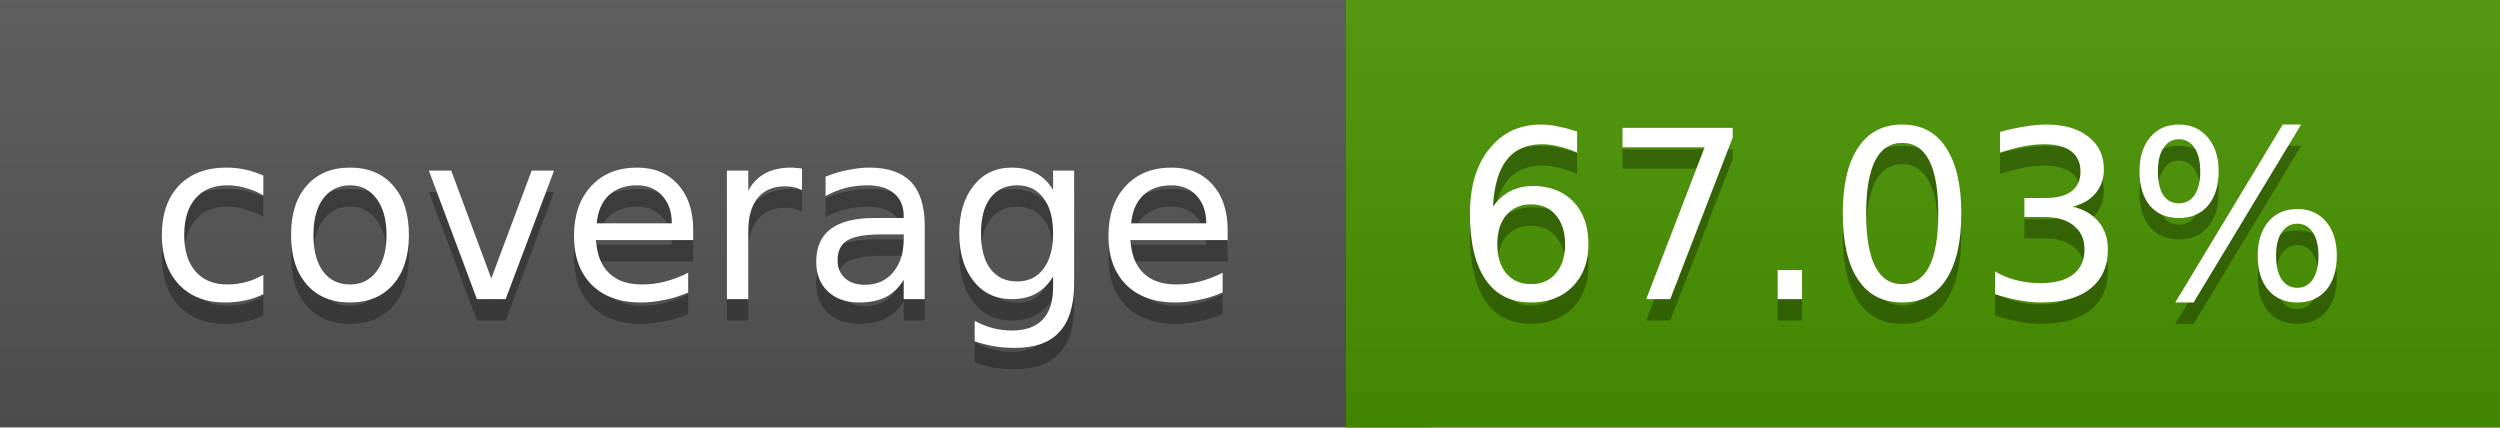
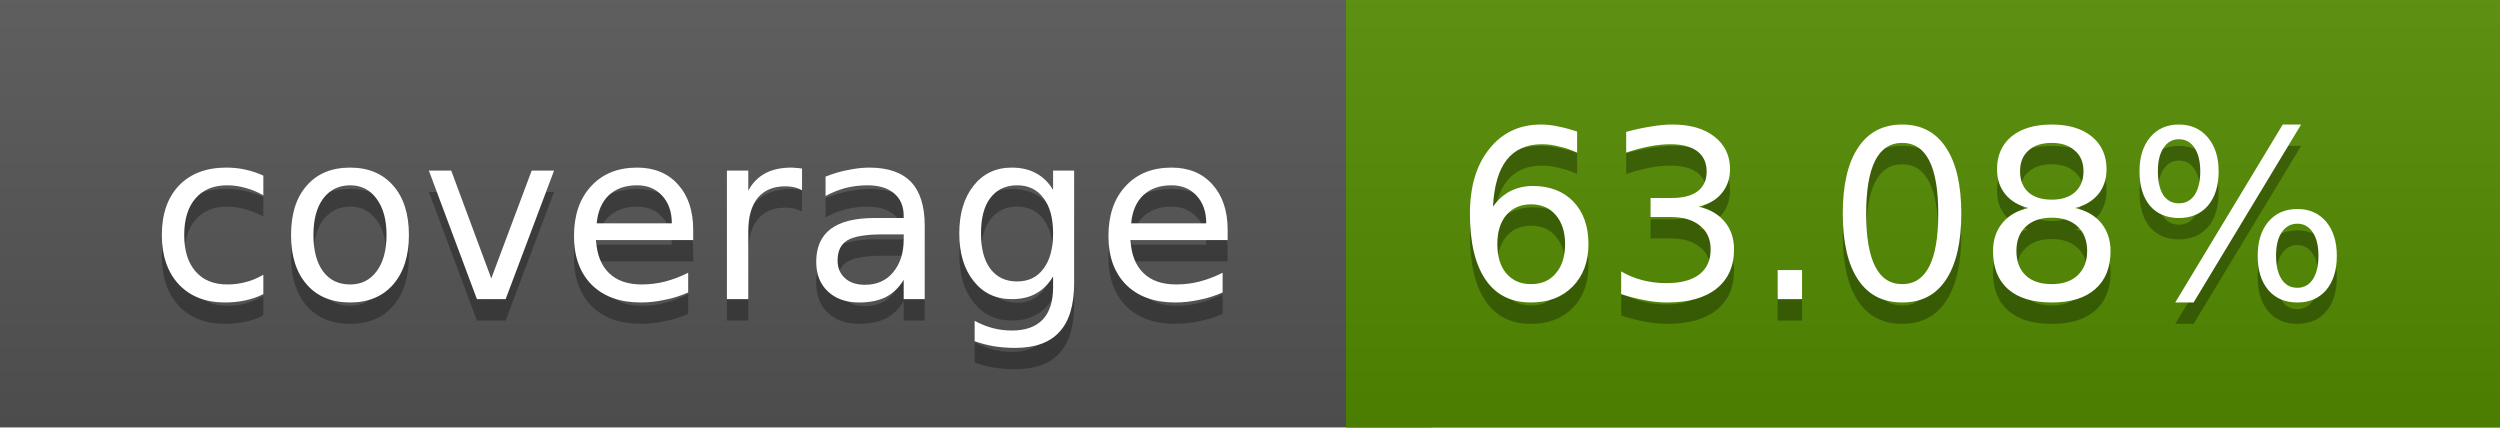
<svg xmlns="http://www.w3.org/2000/svg" width="117" height="20">
  <linearGradient id="a" x2="0" y2="100%">
    <stop offset="0" stop-color="#bbb" stop-opacity=".1" />
    <stop offset="1" stop-opacity=".1" />
  </linearGradient>
  <rect rx="0" width="117" height="20" fill="#555" />
-   <rect rx="0" x="63" width="54" height="20" fill="#499400" />
-   <path fill="#499400" d="M63 0h4v20h-4z" />
+   <rect rx="0" x="63" width="54" height="20" fill="#528b00" />
+   <path fill="#528b00" d="M63 0h4v20h-4z" />
  <rect rx="0" width="117" height="20" fill="url(#a)" />
  <g fill="#fff" text-anchor="middle" font-family="DejaVu Sans,Verdana,Geneva,sans-serif" font-size="11">
    <text x="32.5" y="15" fill="#010101" fill-opacity=".3">coverage</text>
    <text x="32.5" y="14">coverage</text>
-     <text x="89" y="15" fill="#010101" fill-opacity=".3">67.03%</text>
-     <text x="89" y="14">67.03%</text>
+     <text x="89" y="15" fill="#010101" fill-opacity=".3">63.08%</text>
+     <text x="89" y="14">63.08%</text>
  </g>
</svg>
